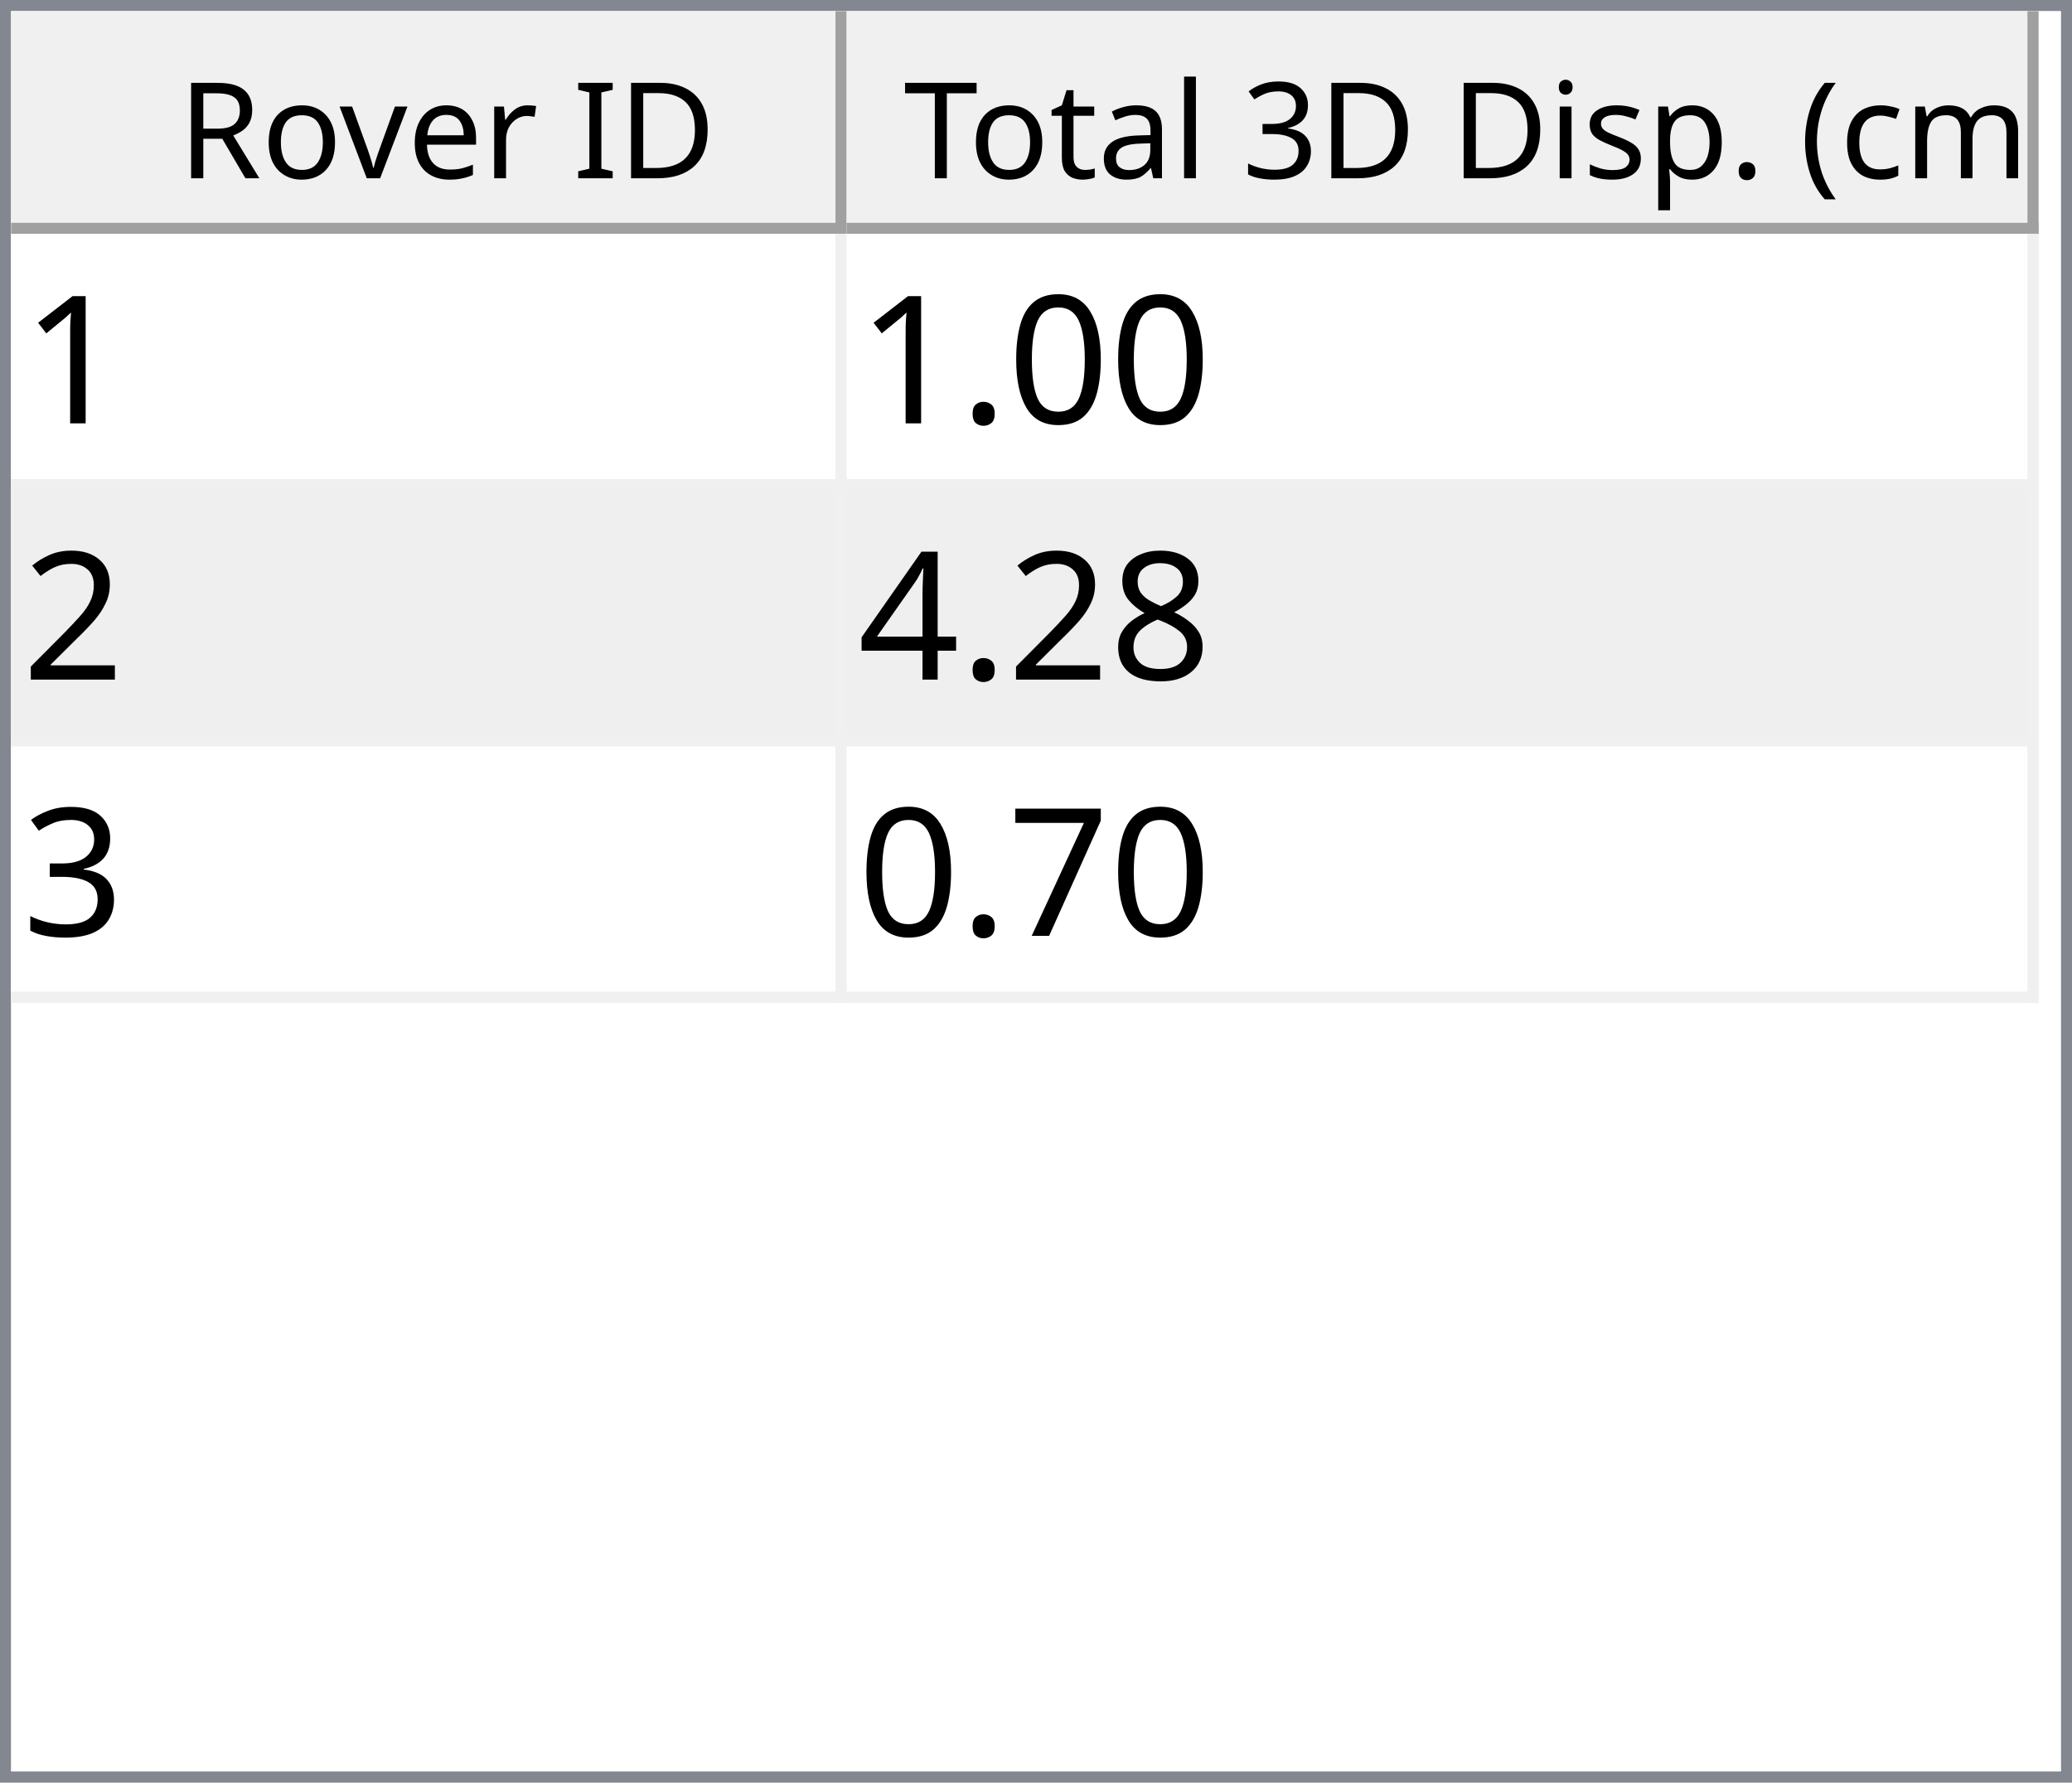
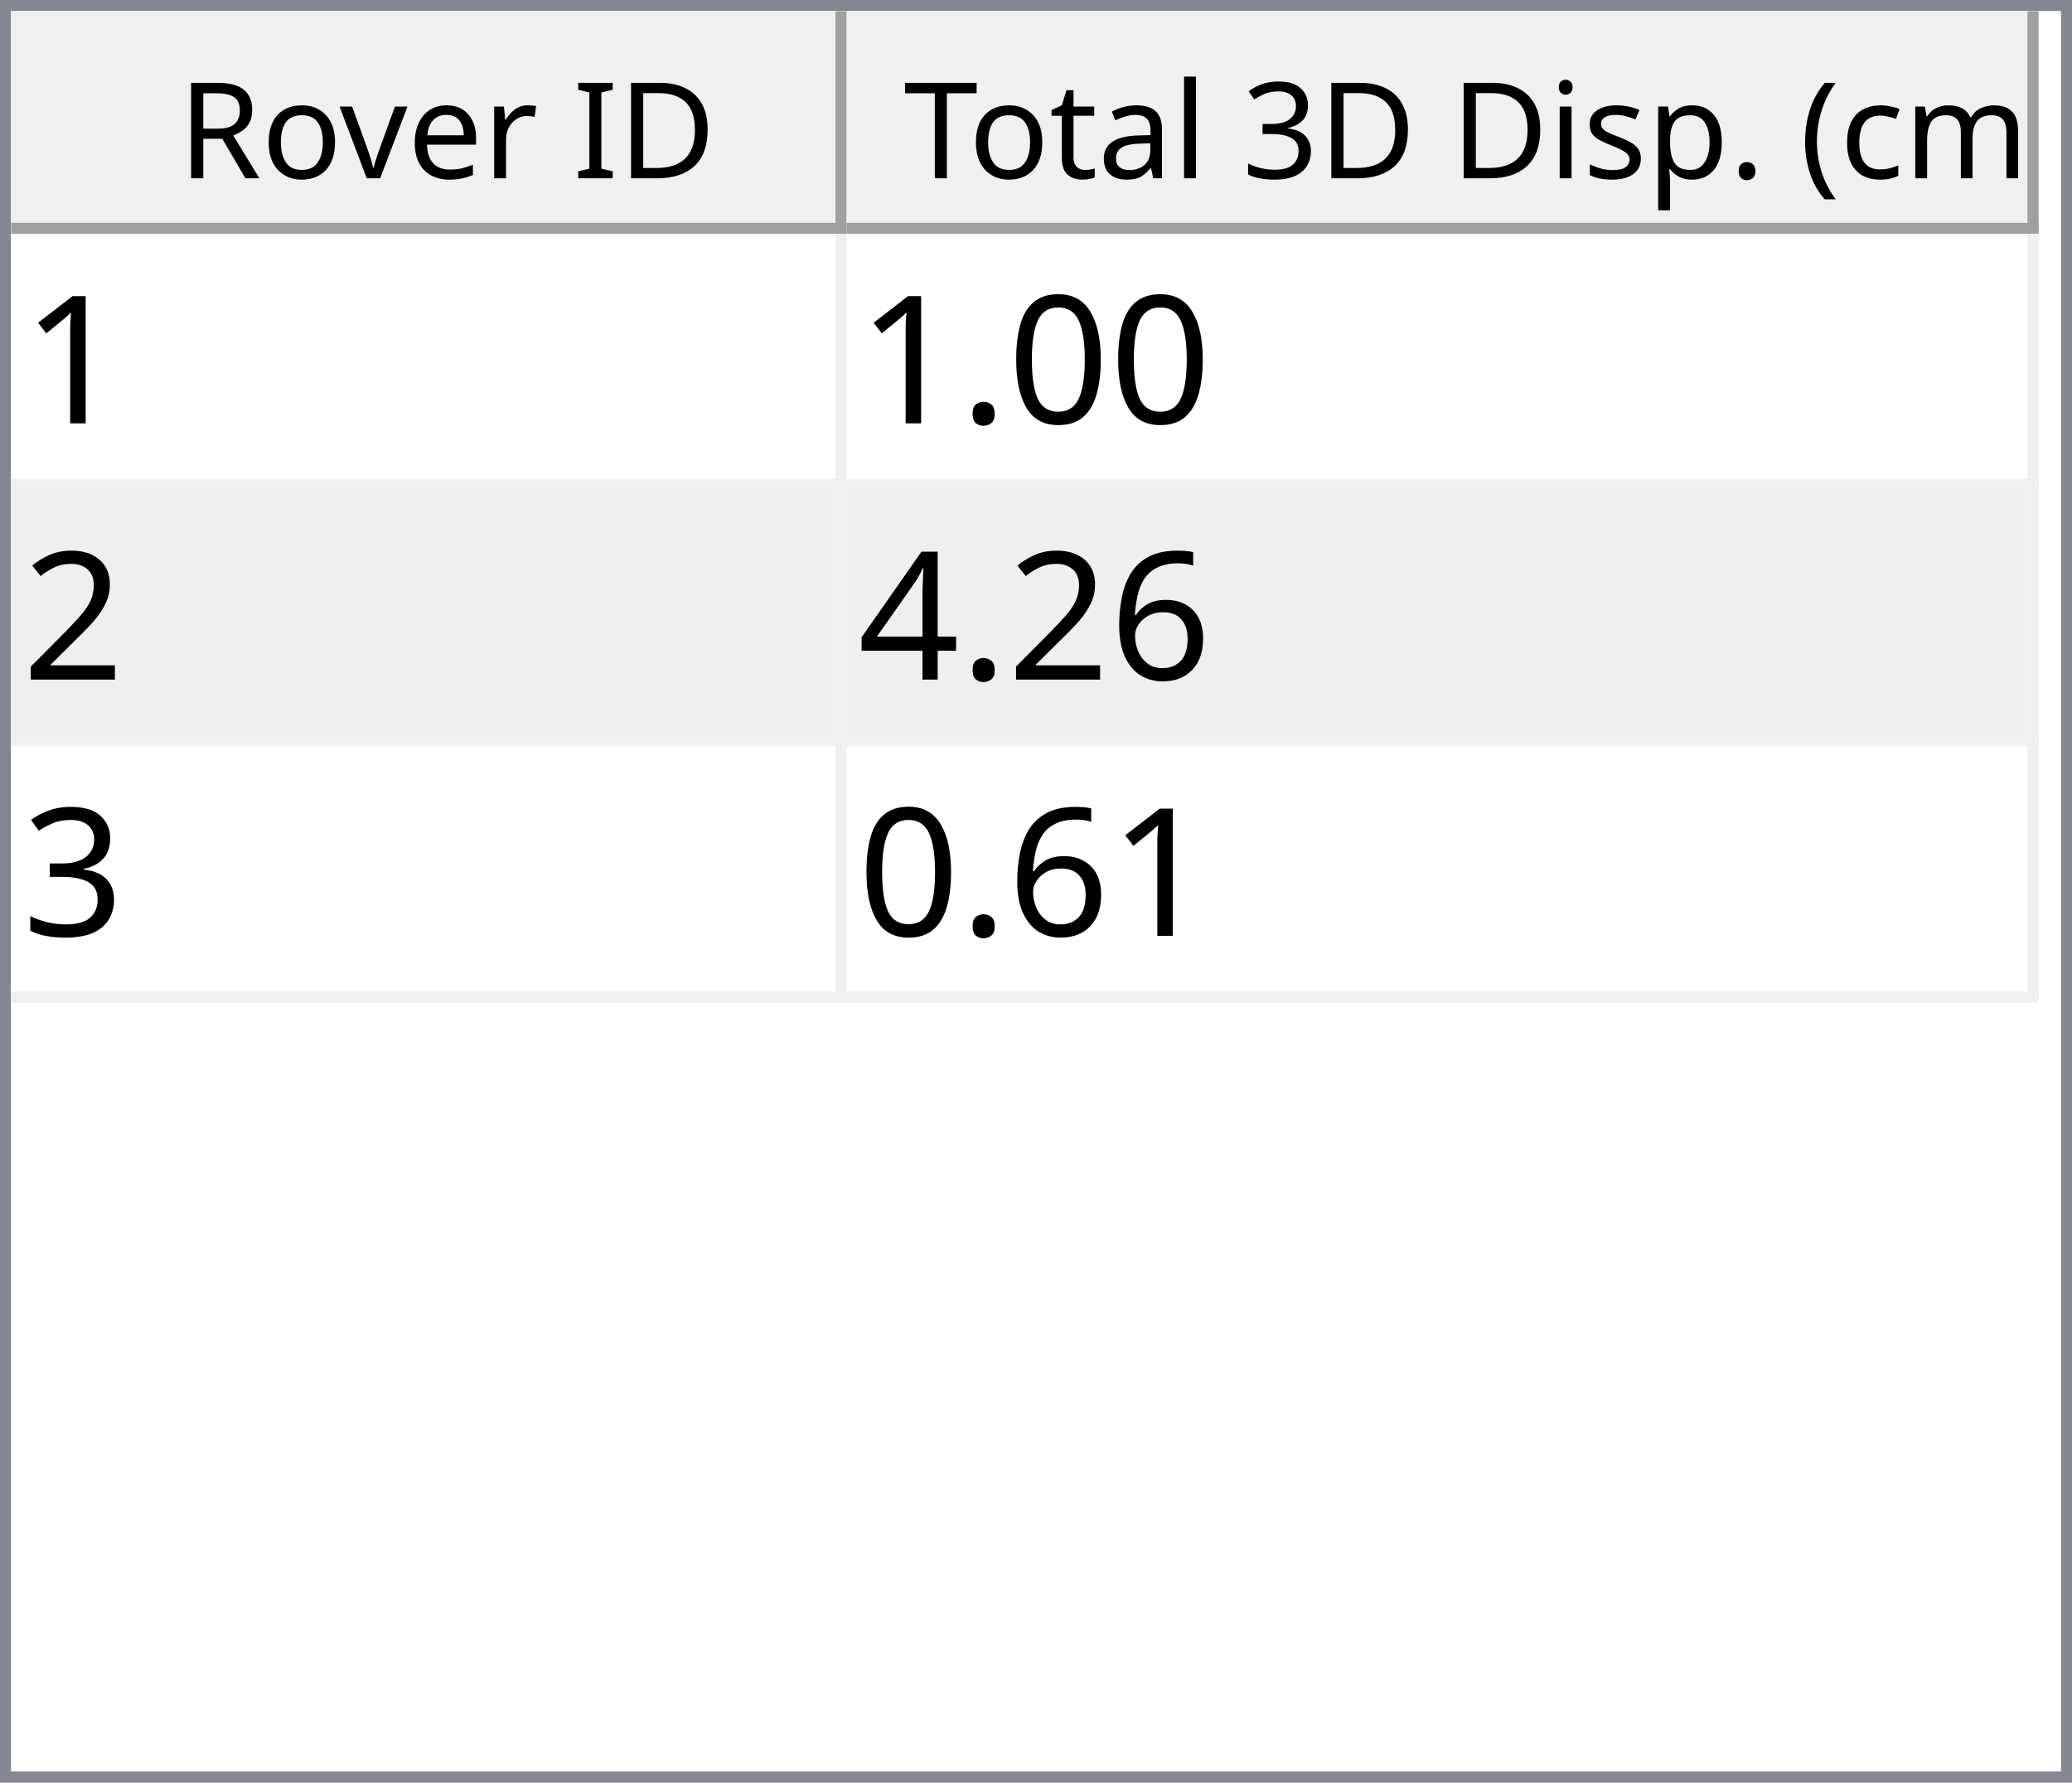
<svg xmlns="http://www.w3.org/2000/svg" style="fill-opacity:1; color-rendering:auto; color-interpolation:auto; text-rendering:auto; stroke:black; stroke-linecap:square; stroke-miterlimit:10; shape-rendering:auto; stroke-opacity:1; fill:black; stroke-dasharray:none; font-weight:normal; stroke-width:1; font-family:'Dialog'; font-style:normal; stroke-linejoin:miter; font-size:12px; stroke-dashoffset:0; image-rendering:auto;" width="186" height="160">
  <defs id="genericDefs" />
  <g>
    <defs id="defs1">
      <clipPath clipPathUnits="userSpaceOnUse" id="clipPath1">
        <path d="M0 0 L186 0 L186 160 L0 160 L0 0 Z" />
      </clipPath>
      <clipPath clipPathUnits="userSpaceOnUse" id="clipPath2">
        <path d="M0 0 L0 160 L186 160 L186 0 Z" />
      </clipPath>
      <clipPath clipPathUnits="userSpaceOnUse" id="clipPath3">
        <path d="M0 0 L0 20 L184 20 L184 0 Z" />
      </clipPath>
      <clipPath clipPathUnits="userSpaceOnUse" id="clipPath4">
        <path d="M0 0 L0 20 L75 20 L75 0 Z" />
      </clipPath>
      <clipPath clipPathUnits="userSpaceOnUse" id="clipPath5">
        <path d="M1 1 L1 19 L74 19 L74 1 Z" />
      </clipPath>
      <clipPath clipPathUnits="userSpaceOnUse" id="clipPath6">
        <path d="M0 0 L0 18 L73 18 L73 0 Z" />
      </clipPath>
      <clipPath clipPathUnits="userSpaceOnUse" id="clipPath7">
        <path d="M-0.5 -0.5 L-0.5 19.5 L74.5 19.5 L74.5 -0.5 Z" />
      </clipPath>
      <clipPath clipPathUnits="userSpaceOnUse" id="clipPath8">
        <path d="M0 0 L0 20 L107 20 L107 0 Z" />
      </clipPath>
      <clipPath clipPathUnits="userSpaceOnUse" id="clipPath9">
        <path d="M1 1 L1 19 L106 19 L106 1 Z" />
      </clipPath>
      <clipPath clipPathUnits="userSpaceOnUse" id="clipPath10">
        <path d="M0 0 L0 18 L105 18 L105 0 Z" />
      </clipPath>
      <clipPath clipPathUnits="userSpaceOnUse" id="clipPath11">
        <path d="M-0.5 -0.5 L-0.5 19.5 L106.5 19.5 L106.5 -0.5 Z" />
      </clipPath>
      <clipPath clipPathUnits="userSpaceOnUse" id="clipPath12">
        <path d="M0 0 L0 138 L184 138 L184 0 Z" />
      </clipPath>
      <clipPath clipPathUnits="userSpaceOnUse" id="clipPath13">
        <path d="M0 0 L0 69 L182 69 L182 0 Z" />
      </clipPath>
      <clipPath clipPathUnits="userSpaceOnUse" id="clipPath14">
        <path d="M-0.5 -0.5 L-0.5 68.5 L181.5 68.5 L181.5 -0.5 Z" />
      </clipPath>
      <clipPath clipPathUnits="userSpaceOnUse" id="clipPath15">
        <path d="M0 0 L0 22 L74 22 L74 0 Z" />
      </clipPath>
      <clipPath clipPathUnits="userSpaceOnUse" id="clipPath16">
        <path d="M0 0 L0 22 L106 22 L106 0 Z" />
      </clipPath>
      <font horiz-adv-x="64.551" id="font1">
        <font-face ascent="107.91" descent="25.098" units-per-em="100" style="font-style:normal; font-family:Segoe UI; font-weight:normal;" />
        <missing-glyph horiz-adv-x="64.551" d="M8.109 0 L8.109 68.266 L56.453 68.266 L56.453 0 L8.109 0 ZM15.328 7.234 L49.219 7.234 L49.219 61.031 L15.328 61.031 L15.328 7.234 Z" />
        <glyph unicode="D" horiz-adv-x="70.117" d="M9.188 0 L9.188 70.016 L28.516 70.016 Q65.531 70.016 65.531 35.891 Q65.531 19.672 55.25 9.836 Q44.969 0 27.734 0 L9.188 0 ZM17.391 62.594 L17.391 7.422 L27.828 7.422 Q41.609 7.422 49.273 14.797 Q56.938 22.172 56.938 35.688 Q56.938 62.594 28.328 62.594 L17.391 62.594 Z" />
        <glyph unicode="I" horiz-adv-x="26.611" d="M17.391 0 L9.188 0 L9.188 70.016 L17.391 70.016 L17.391 0 Z" />
        <glyph unicode=" " horiz-adv-x="27.393" d="" />
        <glyph unicode="r" horiz-adv-x="34.766" d="M34.188 41.891 Q32.078 43.5 28.125 43.5 Q23 43.5 19.555 38.672 Q16.109 33.844 16.109 25.484 L16.109 0 L8.109 0 L8.109 50 L16.109 50 L16.109 39.703 L16.312 39.703 Q18.016 44.969 21.531 47.922 Q25.047 50.875 29.391 50.875 Q32.516 50.875 34.188 50.203 L34.188 41.891 Z" />
        <glyph unicode="e" horiz-adv-x="52.295" d="M48.297 23 L12.984 23 Q13.188 14.656 17.484 10.109 Q21.781 5.562 29.297 5.562 Q37.75 5.562 44.828 11.141 L44.828 3.609 Q38.234 -1.172 27.391 -1.172 Q16.797 -1.172 10.742 5.641 Q4.688 12.453 4.688 24.812 Q4.688 36.469 11.305 43.82 Q17.922 51.172 27.734 51.172 Q37.547 51.172 42.922 44.828 Q48.297 38.484 48.297 27.203 L48.297 23 ZM40.094 29.781 Q40.047 36.719 36.75 40.578 Q33.453 44.438 27.594 44.438 Q21.922 44.438 17.969 40.383 Q14.016 36.328 13.094 29.781 L40.094 29.781 Z" />
        <glyph unicode="v" horiz-adv-x="47.9" d="M47.406 50 L27.484 0 L19.625 0 L0.688 50 L9.469 50 L22.172 13.672 Q23.578 9.672 23.922 6.688 L24.125 6.688 Q24.609 10.453 25.688 13.484 L38.969 50 L47.406 50 Z" />
        <glyph unicode="o" horiz-adv-x="58.594" d="M29 -1.172 Q17.922 -1.172 11.305 5.836 Q4.688 12.844 4.688 24.422 Q4.688 37.016 11.57 44.094 Q18.453 51.172 30.172 51.172 Q41.359 51.172 47.633 44.289 Q53.906 37.406 53.906 25.203 Q53.906 13.234 47.141 6.031 Q40.375 -1.172 29 -1.172 ZM29.594 44.438 Q21.875 44.438 17.383 39.188 Q12.891 33.938 12.891 24.703 Q12.891 15.828 17.43 10.695 Q21.969 5.562 29.594 5.562 Q37.359 5.562 41.531 10.594 Q45.703 15.625 45.703 24.906 Q45.703 34.281 41.531 39.359 Q37.359 44.438 29.594 44.438 Z" />
        <glyph unicode="R" horiz-adv-x="59.814" d="M59.375 0 L49.609 0 L37.891 19.625 Q36.281 22.359 34.766 24.289 Q33.25 26.219 31.664 27.438 Q30.078 28.656 28.25 29.219 Q26.422 29.781 24.125 29.781 L17.391 29.781 L17.391 0 L9.188 0 L9.188 70.016 L30.078 70.016 Q34.672 70.016 38.555 68.867 Q42.438 67.719 45.289 65.375 Q48.141 63.031 49.758 59.547 Q51.375 56.062 51.375 51.375 Q51.375 47.703 50.273 44.656 Q49.172 41.609 47.148 39.211 Q45.125 36.812 42.266 35.133 Q39.406 33.453 35.844 32.516 L35.844 32.328 Q37.594 31.547 38.891 30.547 Q40.188 29.547 41.359 28.18 Q42.531 26.812 43.68 25.078 Q44.828 23.344 46.234 21.047 L59.375 0 ZM17.391 62.594 L17.391 37.203 L28.516 37.203 Q31.594 37.203 34.203 38.133 Q36.812 39.062 38.719 40.797 Q40.625 42.531 41.703 45.047 Q42.781 47.562 42.781 50.688 Q42.781 56.297 39.141 59.445 Q35.5 62.594 28.609 62.594 L17.391 62.594 Z" />
        <glyph unicode=")" horiz-adv-x="30.176" d="M8.297 -15.922 L1.172 -15.922 Q16.406 2.344 16.406 26.812 Q16.406 51.469 1.078 70.016 L8.297 70.016 Q23.531 52.156 23.531 26.703 Q23.531 1.375 8.297 -15.922 Z" />
        <glyph unicode="m" horiz-adv-x="86.133" d="M79.109 0 L71.094 0 L71.094 28.719 Q71.094 37.016 68.531 40.727 Q65.969 44.438 59.906 44.438 Q54.781 44.438 51.195 39.75 Q47.609 35.062 47.609 28.516 L47.609 0 L39.594 0 L39.594 29.688 Q39.594 44.438 28.219 44.438 Q22.953 44.438 19.531 40.016 Q16.109 35.594 16.109 28.516 L16.109 0 L8.109 0 L8.109 50 L16.109 50 L16.109 42.094 L16.312 42.094 Q21.625 51.172 31.844 51.172 Q36.969 51.172 40.773 48.312 Q44.578 45.453 46 40.828 Q51.562 51.172 62.594 51.172 Q79.109 51.172 79.109 30.812 L79.109 0 Z" />
        <glyph unicode="c" horiz-adv-x="46.191" d="M42.188 2.297 Q36.422 -1.172 28.516 -1.172 Q17.828 -1.172 11.258 5.789 Q4.688 12.75 4.688 23.828 Q4.688 36.188 11.766 43.68 Q18.844 51.172 30.672 51.172 Q37.25 51.172 42.281 48.734 L42.281 40.531 Q36.719 44.438 30.375 44.438 Q22.703 44.438 17.797 38.945 Q12.891 33.453 12.891 24.516 Q12.891 15.719 17.508 10.641 Q22.125 5.562 29.891 5.562 Q36.422 5.562 42.188 9.906 L42.188 2.297 Z" />
        <glyph unicode="(" horiz-adv-x="30.176" d="M29.109 -15.922 L21.969 -15.922 Q6.844 1.375 6.844 26.703 Q6.844 52.156 21.969 70.016 L29.203 70.016 Q13.875 51.469 13.875 26.812 Q13.875 2.344 29.109 -15.922 Z" />
        <glyph unicode="." horiz-adv-x="21.68" d="M10.891 -1.078 Q8.641 -1.078 7.055 0.539 Q5.469 2.156 5.469 4.391 Q5.469 6.641 7.055 8.273 Q8.641 9.906 10.891 9.906 Q13.188 9.906 14.797 8.273 Q16.406 6.641 16.406 4.391 Q16.406 2.156 14.797 0.539 Q13.188 -1.078 10.891 -1.078 Z" />
        <glyph unicode="p" horiz-adv-x="58.789" d="M16.312 7.234 L16.109 7.234 L16.109 -23 L8.109 -23 L8.109 50 L16.109 50 L16.109 41.219 L16.312 41.219 Q22.219 51.172 33.594 51.172 Q43.266 51.172 48.688 44.461 Q54.109 37.75 54.109 26.469 Q54.109 13.922 48 6.375 Q41.891 -1.172 31.297 -1.172 Q21.578 -1.172 16.312 7.234 ZM16.109 27.391 L16.109 20.406 Q16.109 14.203 20.141 9.883 Q24.172 5.562 30.375 5.562 Q37.641 5.562 41.773 11.133 Q45.906 16.703 45.906 26.609 Q45.906 34.969 42.047 39.703 Q38.188 44.438 31.594 44.438 Q24.609 44.438 20.359 39.578 Q16.109 34.719 16.109 27.391 Z" />
        <glyph unicode="s" horiz-adv-x="42.432" d="M5.078 1.812 L5.078 10.406 Q11.625 5.562 19.484 5.562 Q30.031 5.562 30.031 12.594 Q30.031 14.594 29.125 15.992 Q28.219 17.391 26.68 18.461 Q25.141 19.531 23.07 20.383 Q21 21.234 18.609 22.172 Q15.281 23.484 12.766 24.828 Q10.25 26.172 8.57 27.859 Q6.891 29.547 6.031 31.695 Q5.172 33.844 5.172 36.719 Q5.172 40.234 6.789 42.945 Q8.406 45.656 11.086 47.484 Q13.766 49.312 17.211 50.242 Q20.656 51.172 24.312 51.172 Q30.812 51.172 35.938 48.922 L35.938 40.828 Q30.422 44.438 23.25 44.438 Q21 44.438 19.195 43.922 Q17.391 43.406 16.094 42.477 Q14.797 41.547 14.086 40.258 Q13.375 38.969 13.375 37.406 Q13.375 35.453 14.086 34.133 Q14.797 32.812 16.164 31.789 Q17.531 30.766 19.484 29.938 Q21.438 29.109 23.922 28.125 Q27.25 26.859 29.883 25.516 Q32.516 24.172 34.375 22.484 Q36.234 20.797 37.234 18.602 Q38.234 16.406 38.234 13.375 Q38.234 9.672 36.602 6.938 Q34.969 4.203 32.234 2.398 Q29.5 0.594 25.93 -0.289 Q22.359 -1.172 18.453 -1.172 Q10.75 -1.172 5.078 1.812 Z" />
        <glyph unicode="i" horiz-adv-x="24.219" d="M12.203 62.703 Q10.062 62.703 8.547 64.164 Q7.031 65.625 7.031 67.875 Q7.031 70.125 8.547 71.609 Q10.062 73.094 12.203 73.094 Q14.406 73.094 15.945 71.609 Q17.484 70.125 17.484 67.875 Q17.484 65.719 15.945 64.211 Q14.406 62.703 12.203 62.703 ZM16.109 0 L8.109 0 L8.109 50 L16.109 50 L16.109 0 Z" />
        <glyph unicode="3" horiz-adv-x="53.906" d="M46.531 19.828 Q46.531 15.094 44.75 11.211 Q42.969 7.328 39.719 4.57 Q36.469 1.812 31.93 0.297 Q27.391 -1.219 21.922 -1.219 Q11.922 -1.219 6 2.594 L6 11.188 Q13.094 5.609 22.219 5.609 Q25.875 5.609 28.828 6.539 Q31.781 7.469 33.906 9.227 Q36.031 10.984 37.18 13.477 Q38.328 15.969 38.328 19.094 Q38.328 32.812 18.797 32.812 L12.984 32.812 L12.984 39.594 L18.5 39.594 Q35.797 39.594 35.797 52.484 Q35.797 64.406 22.609 64.406 Q15.188 64.406 8.688 59.422 L8.688 67.188 Q15.375 71.188 24.609 71.188 Q29 71.188 32.57 69.969 Q36.141 68.75 38.68 66.555 Q41.219 64.359 42.609 61.281 Q44 58.203 44 54.5 Q44 40.672 30.031 36.719 L30.031 36.531 Q33.594 36.141 36.625 34.797 Q39.656 33.453 41.852 31.305 Q44.047 29.156 45.289 26.25 Q46.531 23.344 46.531 19.828 Z" />
        <glyph unicode="l" horiz-adv-x="24.219" d="M16.109 0 L8.109 0 L8.109 74.031 L16.109 74.031 L16.109 0 Z" />
        <glyph unicode="a" horiz-adv-x="50.879" d="M43.891 0 L35.891 0 L35.891 7.812 L35.688 7.812 Q30.469 -1.172 20.312 -1.172 Q12.844 -1.172 8.617 2.781 Q4.391 6.734 4.391 13.281 Q4.391 27.297 20.906 29.594 L35.891 31.688 Q35.891 44.438 25.594 44.438 Q16.547 44.438 9.281 38.281 L9.281 46.484 Q16.656 51.172 26.266 51.172 Q43.891 51.172 43.891 32.516 L43.891 0 ZM35.891 25.297 L23.828 23.641 Q18.266 22.859 15.43 20.875 Q12.594 18.891 12.594 13.875 Q12.594 10.203 15.211 7.883 Q17.828 5.562 22.172 5.562 Q28.125 5.562 32.008 9.742 Q35.891 13.922 35.891 20.312 L35.891 25.297 Z" />
        <glyph unicode="t" horiz-adv-x="33.887" d="M31.297 0.484 Q28.469 -1.078 23.828 -1.078 Q10.688 -1.078 10.688 13.578 L10.688 43.172 L2.094 43.172 L2.094 50 L10.688 50 L10.688 62.203 L18.703 64.797 L18.703 50 L31.297 50 L31.297 43.172 L18.703 43.172 L18.703 14.984 Q18.703 9.969 20.414 7.82 Q22.125 5.672 26.078 5.672 Q29.109 5.672 31.297 7.328 L31.297 0.484 Z" />
        <glyph unicode="T" horiz-adv-x="52.393" d="M50.594 62.594 L30.375 62.594 L30.375 0 L22.172 0 L22.172 62.594 L2 62.594 L2 70.016 L50.594 70.016 L50.594 62.594 Z" />
      </font>
      <font horiz-adv-x="75.0" id="font2">
        <font-face ascent="100.537" descent="21.973" units-per-em="100" style="font-style:normal; font-family:sans-serif; font-weight:normal;" />
        <missing-glyph horiz-adv-x="75.0" d="M12.5 0 L12.5 62.5 L62.5 62.5 L62.5 0 L12.5 0 ZM14.062 1.562 L60.938 1.562 L60.938 60.938 L14.062 60.938 L14.062 1.562 Z" />
        <glyph unicode="1" horiz-adv-x="55.615" d="M37.25 0 L28.469 0 L28.469 56 Q25.297 52.984 20.141 49.953 Q14.984 46.922 10.891 45.406 L10.891 53.906 Q18.266 57.375 23.781 62.305 Q29.297 67.234 31.594 71.875 L37.25 71.875 L37.25 0 Z" />
        <glyph unicode="0" horiz-adv-x="55.615" d="M4.156 35.297 Q4.156 48 6.766 55.742 Q9.375 63.484 14.523 67.68 Q19.672 71.875 27.484 71.875 Q33.25 71.875 37.594 69.555 Q41.938 67.234 44.773 62.867 Q47.609 58.5 49.219 52.227 Q50.828 45.953 50.828 35.297 Q50.828 22.703 48.242 14.969 Q45.656 7.234 40.508 3.008 Q35.359 -1.219 27.484 -1.219 Q17.141 -1.219 11.234 6.203 Q4.156 15.141 4.156 35.297 ZM13.188 35.297 Q13.188 17.672 17.312 11.836 Q21.438 6 27.484 6 Q33.547 6 37.672 11.859 Q41.797 17.719 41.797 35.297 Q41.797 52.984 37.672 58.789 Q33.547 64.594 27.391 64.594 Q21.344 64.594 17.719 59.469 Q13.188 52.938 13.188 35.297 Z" />
        <glyph unicode="." horiz-adv-x="27.783" d="M9.078 0 L9.078 10.016 L19.094 10.016 L19.094 0 L9.078 0 Z" />
        <glyph unicode="2" horiz-adv-x="55.615" d="M50.344 8.453 L50.344 0 L3.031 0 Q2.938 3.172 4.047 6.109 Q5.859 10.938 9.836 15.625 Q13.812 20.312 21.344 26.469 Q33.016 36.031 37.117 41.625 Q41.219 47.219 41.219 52.203 Q41.219 57.422 37.477 61.008 Q33.734 64.594 27.734 64.594 Q21.391 64.594 17.578 60.789 Q13.766 56.984 13.719 50.25 L4.688 51.172 Q5.609 61.281 11.664 66.578 Q17.719 71.875 27.938 71.875 Q38.234 71.875 44.242 66.164 Q50.25 60.453 50.25 52 Q50.25 47.703 48.492 43.555 Q46.734 39.406 42.656 34.812 Q38.578 30.219 29.109 22.219 Q21.188 15.578 18.945 13.211 Q16.703 10.844 15.234 8.453 L50.344 8.453 Z" />
-         <glyph unicode="8" horiz-adv-x="55.615" d="M17.672 38.812 Q12.203 40.828 9.57 44.539 Q6.938 48.25 6.938 53.422 Q6.938 61.234 12.555 66.555 Q18.172 71.875 27.484 71.875 Q36.859 71.875 42.578 66.43 Q48.297 60.984 48.297 53.172 Q48.297 48.188 45.68 44.508 Q43.062 40.828 37.75 38.812 Q44.344 36.672 47.781 31.883 Q51.219 27.094 51.219 20.453 Q51.219 11.281 44.727 5.031 Q38.234 -1.219 27.641 -1.219 Q17.047 -1.219 10.547 5.055 Q4.047 11.328 4.047 20.703 Q4.047 27.688 7.594 32.398 Q11.141 37.109 17.672 38.812 ZM15.922 53.719 Q15.922 48.641 19.195 45.414 Q22.469 42.188 27.688 42.188 Q32.766 42.188 36.016 45.383 Q39.266 48.578 39.266 53.219 Q39.266 58.062 35.914 61.359 Q32.562 64.656 27.594 64.656 Q22.562 64.656 19.242 61.43 Q15.922 58.203 15.922 53.719 ZM13.094 20.656 Q13.094 16.891 14.875 13.375 Q16.656 9.859 20.172 7.93 Q23.688 6 27.734 6 Q34.031 6 38.133 10.055 Q42.234 14.109 42.234 20.359 Q42.234 26.703 38.016 30.859 Q33.797 35.016 27.438 35.016 Q21.234 35.016 17.164 30.914 Q13.094 26.812 13.094 20.656 Z" />
+         <glyph unicode="6" horiz-adv-x="55.615" d="M49.75 54.047 L41.016 53.375 Q39.844 58.547 37.703 60.891 Q34.125 64.656 28.906 64.656 Q24.703 64.656 21.531 62.312 Q17.391 59.281 14.992 53.469 Q12.594 47.656 12.5 36.922 Q15.672 41.75 20.266 44.094 Q24.859 46.438 29.891 46.438 Q38.672 46.438 44.852 39.969 Q51.031 33.5 51.031 23.25 Q51.031 16.5 48.125 10.719 Q45.219 4.938 40.141 1.859 Q35.062 -1.219 28.609 -1.219 Q17.625 -1.219 10.695 6.859 Q3.766 14.938 3.766 33.5 Q3.766 54.25 11.422 63.672 Q18.109 71.875 29.438 71.875 Q37.891 71.875 43.289 67.141 Q48.688 62.406 49.75 54.047 ZM13.875 23.188 Q13.875 18.656 15.797 14.508 Q17.719 10.359 21.188 8.18 Q24.656 6 28.469 6 Q34.031 6 38.039 10.492 Q42.047 14.984 42.047 22.703 Q42.047 30.125 38.086 34.398 Q34.125 38.672 28.125 38.672 Q22.172 38.672 18.023 34.398 Q13.875 30.125 13.875 23.188 Z" />
        <glyph unicode="4" horiz-adv-x="55.615" d="M32.328 0 L32.328 17.141 L1.266 17.141 L1.266 25.203 L33.938 71.578 L41.109 71.578 L41.109 25.203 L50.781 25.203 L50.781 17.141 L41.109 17.141 L41.109 0 L32.328 0 ZM32.328 25.203 L32.328 57.469 L9.906 25.203 L32.328 25.203 Z" />
        <glyph unicode="3" horiz-adv-x="55.615" d="M4.203 18.891 L12.984 20.062 Q14.5 12.594 18.141 9.297 Q21.781 6 27 6 Q33.203 6 37.477 10.297 Q41.75 14.594 41.75 20.953 Q41.75 27 37.797 30.93 Q33.844 34.859 27.734 34.859 Q25.25 34.859 21.531 33.891 L22.516 41.609 Q23.391 41.5 23.922 41.5 Q29.547 41.5 34.039 44.43 Q38.531 47.359 38.531 53.469 Q38.531 58.297 35.258 61.477 Q31.984 64.656 26.812 64.656 Q21.688 64.656 18.266 61.43 Q14.844 58.203 13.875 51.766 L5.078 53.328 Q6.688 62.156 12.398 67.016 Q18.109 71.875 26.609 71.875 Q32.469 71.875 37.398 69.359 Q42.328 66.844 44.945 62.5 Q47.562 58.156 47.562 53.266 Q47.562 48.641 45.07 44.828 Q42.578 41.016 37.703 38.766 Q44.047 37.312 47.562 32.695 Q51.078 28.078 51.078 21.141 Q51.078 11.766 44.242 5.25 Q37.406 -1.266 26.953 -1.266 Q17.531 -1.266 11.305 4.352 Q5.078 9.969 4.203 18.891 Z" />
-         <glyph unicode="7" horiz-adv-x="55.615" d="M4.734 62.203 L4.734 70.656 L51.078 70.656 L51.078 63.812 Q44.234 56.547 37.523 44.484 Q30.812 32.422 27.156 19.672 Q24.516 10.688 23.781 0 L14.75 0 Q14.891 8.453 18.062 20.414 Q21.234 32.375 27.172 43.484 Q33.109 54.594 39.797 62.203 L4.734 62.203 Z" />
      </font>
    </defs>
    <g style="fill:white; stroke:white;">
      <rect x="0" y="0" width="186" style="clip-path:url(#clipPath1); stroke:none;" height="160" />
    </g>
    <g style="fill:white; text-rendering:optimizeSpeed; color-rendering:optimizeSpeed; image-rendering:optimizeSpeed; shape-rendering:crispEdges; stroke:white; color-interpolation:sRGB;">
      <rect x="0" width="186" height="160" y="0" style="stroke:none;" />
      <path style="stroke:none;" d="M0 160 L186 160 L186 0 L0 0 Z" />
    </g>
    <g style="fill:rgb(240,240,240); font-family:'Segoe UI'; stroke:rgb(240,240,240);">
      <rect x="0" y="0" width="186" style="clip-path:url(#clipPath2); stroke:none;" height="160" />
    </g>
    <g style="fill:rgb(130,135,144); font-family:'Segoe UI'; stroke:rgb(130,135,144);">
      <path d="M0 0 L186 0 L186 160 L0 160 L0 0 ZM1 1 L185 1 L185 159 L1 159 L1 1 Z" style="fill-rule:evenodd; clip-path:url(#clipPath2); stroke:none;" />
    </g>
    <g style="fill:white; font-family:'Segoe UI'; stroke:white;" transform="translate(1,1)">
      <rect x="0" y="0" width="184" style="clip-path:url(#clipPath3); stroke:none;" height="20" />
    </g>
    <g style="fill:rgb(240,240,240); font-family:'Segoe UI'; stroke:rgb(240,240,240);" transform="translate(1,1)">
      <rect x="0" y="0" width="75" style="clip-path:url(#clipPath4); stroke:none;" height="20" />
    </g>
    <g style="font-family:'Segoe UI';" transform="translate(2,2)">
      <text x="14" xml:space="preserve" y="14" style="clip-path:url(#clipPath6); stroke:none;">Rover ID</text>
    </g>
    <g style="fill:rgb(160,160,160); font-family:'Segoe UI'; stroke:rgb(160,160,160); stroke-linejoin:bevel;" transform="translate(1.5,1.5)">
      <line x1="74" x2="74" y1="0" style="fill:none; clip-path:url(#clipPath7);" y2="19" />
    </g>
    <g style="fill:rgb(160,160,160); font-family:'Segoe UI'; stroke:rgb(160,160,160); stroke-linejoin:bevel;" transform="matrix(1,0,0,1,1,1) translate(0.5,0.5)">
      <line x1="0" x2="74" y1="19" style="fill:none; clip-path:url(#clipPath7);" y2="19" />
    </g>
    <g style="fill:rgb(240,240,240); font-family:'Segoe UI'; stroke:rgb(240,240,240);" transform="translate(76,1)">
      <rect x="0" y="0" width="107" style="clip-path:url(#clipPath8); stroke:none;" height="20" />
    </g>
    <g style="font-family:'Segoe UI';" transform="translate(77,2)">
      <text x="1" xml:space="preserve" y="14" style="clip-path:url(#clipPath10); stroke:none;"> Total 3D Disp. (cm)</text>
    </g>
    <g style="fill:rgb(160,160,160); font-family:'Segoe UI'; stroke:rgb(160,160,160); stroke-linejoin:bevel;" transform="translate(76.5,1.5)">
      <line x1="106" x2="106" y1="0" style="fill:none; clip-path:url(#clipPath11);" y2="19" />
    </g>
    <g style="fill:rgb(160,160,160); font-family:'Segoe UI'; stroke:rgb(160,160,160); stroke-linejoin:bevel;" transform="matrix(1,0,0,1,76,1) translate(0.5,0.5)">
      <line x1="0" x2="106" y1="19" style="fill:none; clip-path:url(#clipPath11);" y2="19" />
    </g>
    <g style="fill:white; font-family:'Segoe UI'; stroke:white;" transform="translate(1,21)">
      <rect x="0" y="0" width="184" style="clip-path:url(#clipPath12); stroke:none;" height="138" />
    </g>
    <g style="fill:rgb(240,240,240); font-size:16px; font-family:sans-serif; stroke:rgb(240,240,240);" transform="translate(1,21)">
      <rect x="0" y="0" width="182" style="clip-path:url(#clipPath13); stroke:none;" height="69" />
      <line transform="translate(0.5,0.5)" x1="0" x2="181" y1="22" style="clip-path:url(#clipPath14); fill:none; stroke-linejoin:bevel;" y2="22" />
    </g>
    <g transform="matrix(1,0,0,1,1,21) translate(0.5,0.5)" style="fill:rgb(240,240,240); font-size:16px; font-family:sans-serif; stroke:rgb(240,240,240); stroke-linejoin:bevel;">
      <line x1="0" x2="181" y1="45" style="fill:none; clip-path:url(#clipPath14);" y2="45" />
    </g>
    <g transform="matrix(1,0,0,1,1,21) translate(0.5,0.5)" style="fill:rgb(240,240,240); font-size:16px; font-family:sans-serif; stroke:rgb(240,240,240); stroke-linejoin:bevel;">
      <line x1="0" x2="181" y1="68" style="fill:none; clip-path:url(#clipPath14);" y2="68" />
    </g>
    <g transform="matrix(1,0,0,1,1,21) translate(0.5,0.5)" style="fill:rgb(240,240,240); font-size:16px; font-family:sans-serif; stroke:rgb(240,240,240); stroke-linejoin:bevel;">
      <line x1="74" x2="74" y1="0" style="fill:none; clip-path:url(#clipPath14);" y2="68" />
    </g>
    <g transform="matrix(1,0,0,1,1,21) translate(0.5,0.5)" style="fill:rgb(240,240,240); font-size:16px; font-family:sans-serif; stroke:rgb(240,240,240); stroke-linejoin:bevel;">
      <line x1="181" x2="181" y1="0" style="fill:none; clip-path:url(#clipPath14);" y2="68" />
    </g>
    <g style="fill:white; font-size:16px; font-family:sans-serif; stroke:white;" transform="matrix(1,0,0,1,1,21)">
      <rect x="0" y="0" width="74" style="clip-path:url(#clipPath15); stroke:none;" height="22" />
      <text x="1" y="17" style="fill:black; clip-path:url(#clipPath15); stroke:none;" xml:space="preserve">1</text>
    </g>
    <g style="fill:white; font-size:16px; font-family:sans-serif; stroke:white;" transform="matrix(1,0,0,1,1,21) translate(75,0)">
      <rect x="0" y="0" width="106" style="clip-path:url(#clipPath16); stroke:none;" height="22" />
      <text x="1" y="17" style="fill:black; clip-path:url(#clipPath16); stroke:none;" xml:space="preserve">1.00</text>
    </g>
    <g style="fill:rgb(239,239,239); font-size:16px; font-family:sans-serif; stroke:rgb(239,239,239);" transform="matrix(1,0,0,1,1,21) translate(0,23)">
      <rect x="0" y="0" width="74" style="clip-path:url(#clipPath15); stroke:none;" height="22" />
      <text x="1" y="17" style="fill:black; clip-path:url(#clipPath15); stroke:none;" xml:space="preserve">2</text>
    </g>
    <g style="fill:rgb(239,239,239); font-size:16px; font-family:sans-serif; stroke:rgb(239,239,239);" transform="matrix(1,0,0,1,1,21) translate(75,23)">
      <rect x="0" y="0" width="106" style="clip-path:url(#clipPath16); stroke:none;" height="22" />
-       <text x="1" y="17" style="fill:black; clip-path:url(#clipPath16); stroke:none;" xml:space="preserve">4.28</text>
+       <text x="1" y="17" style="fill:black; clip-path:url(#clipPath16); stroke:none;" xml:space="preserve">4.26</text>
    </g>
    <g style="fill:white; font-size:16px; font-family:sans-serif; stroke:white;" transform="matrix(1,0,0,1,1,21) translate(0,46)">
      <rect x="0" y="0" width="74" style="clip-path:url(#clipPath15); stroke:none;" height="22" />
      <text x="1" y="17" style="fill:black; clip-path:url(#clipPath15); stroke:none;" xml:space="preserve">3</text>
    </g>
    <g style="fill:white; font-size:16px; font-family:sans-serif; stroke:white;" transform="matrix(1,0,0,1,1,21) translate(75,46)">
      <rect x="0" y="0" width="106" style="clip-path:url(#clipPath16); stroke:none;" height="22" />
-       <text x="1" y="17" style="fill:black; clip-path:url(#clipPath16); stroke:none;" xml:space="preserve">0.70</text>
+       <text x="1" y="17" style="fill:black; clip-path:url(#clipPath16); stroke:none;" xml:space="preserve">0.61</text>
    </g>
  </g>
</svg>
